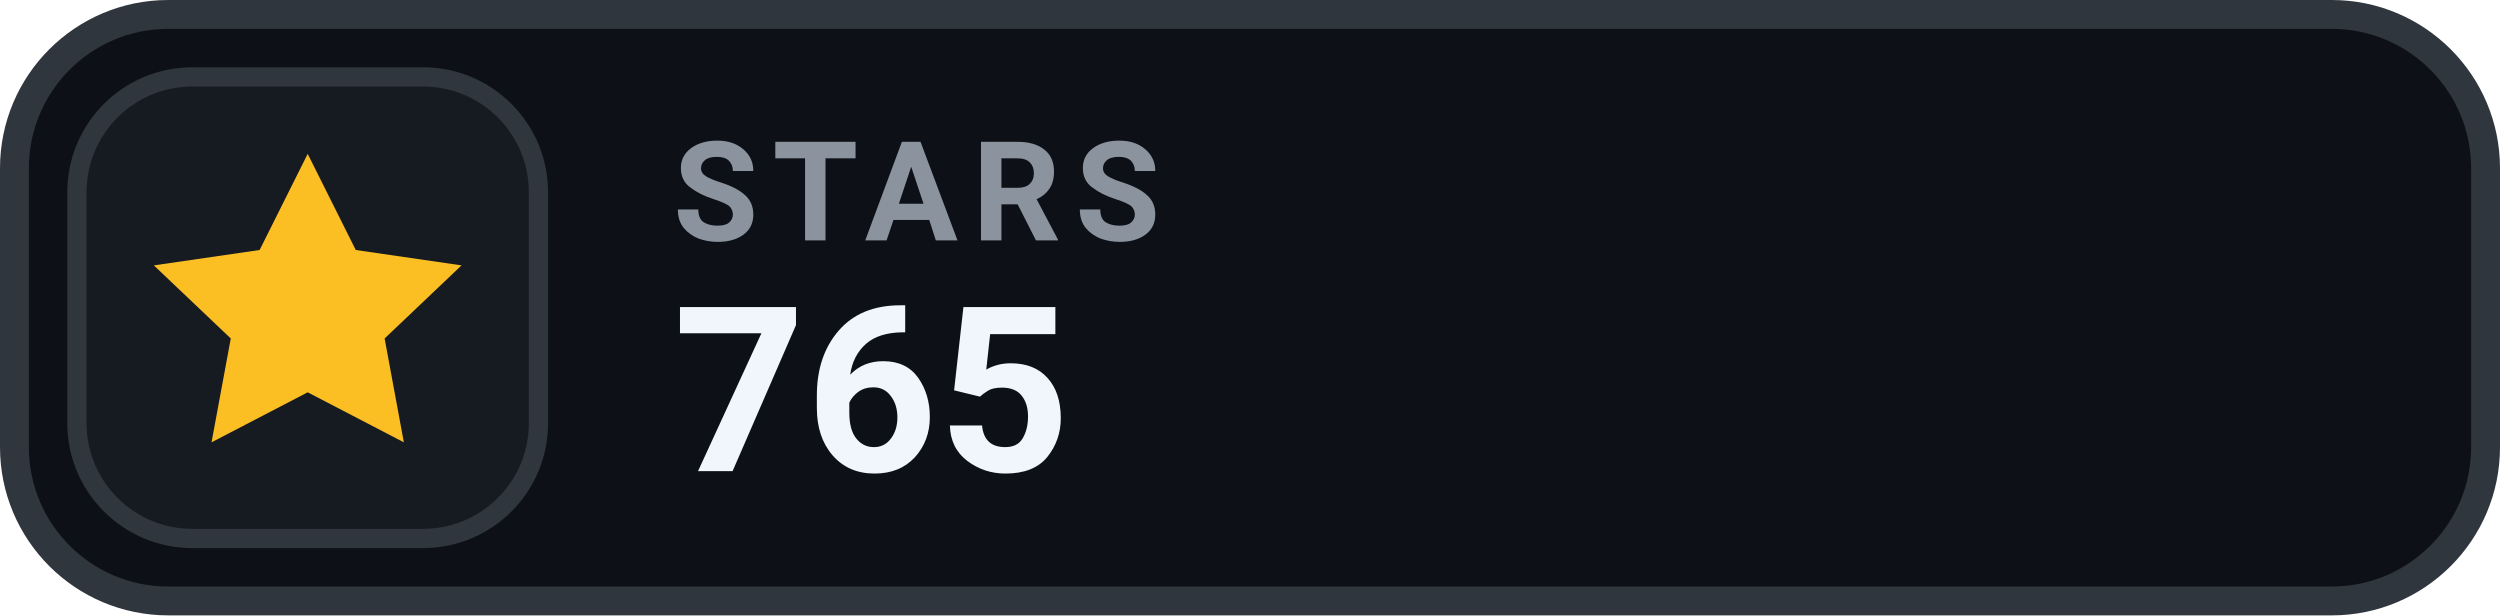
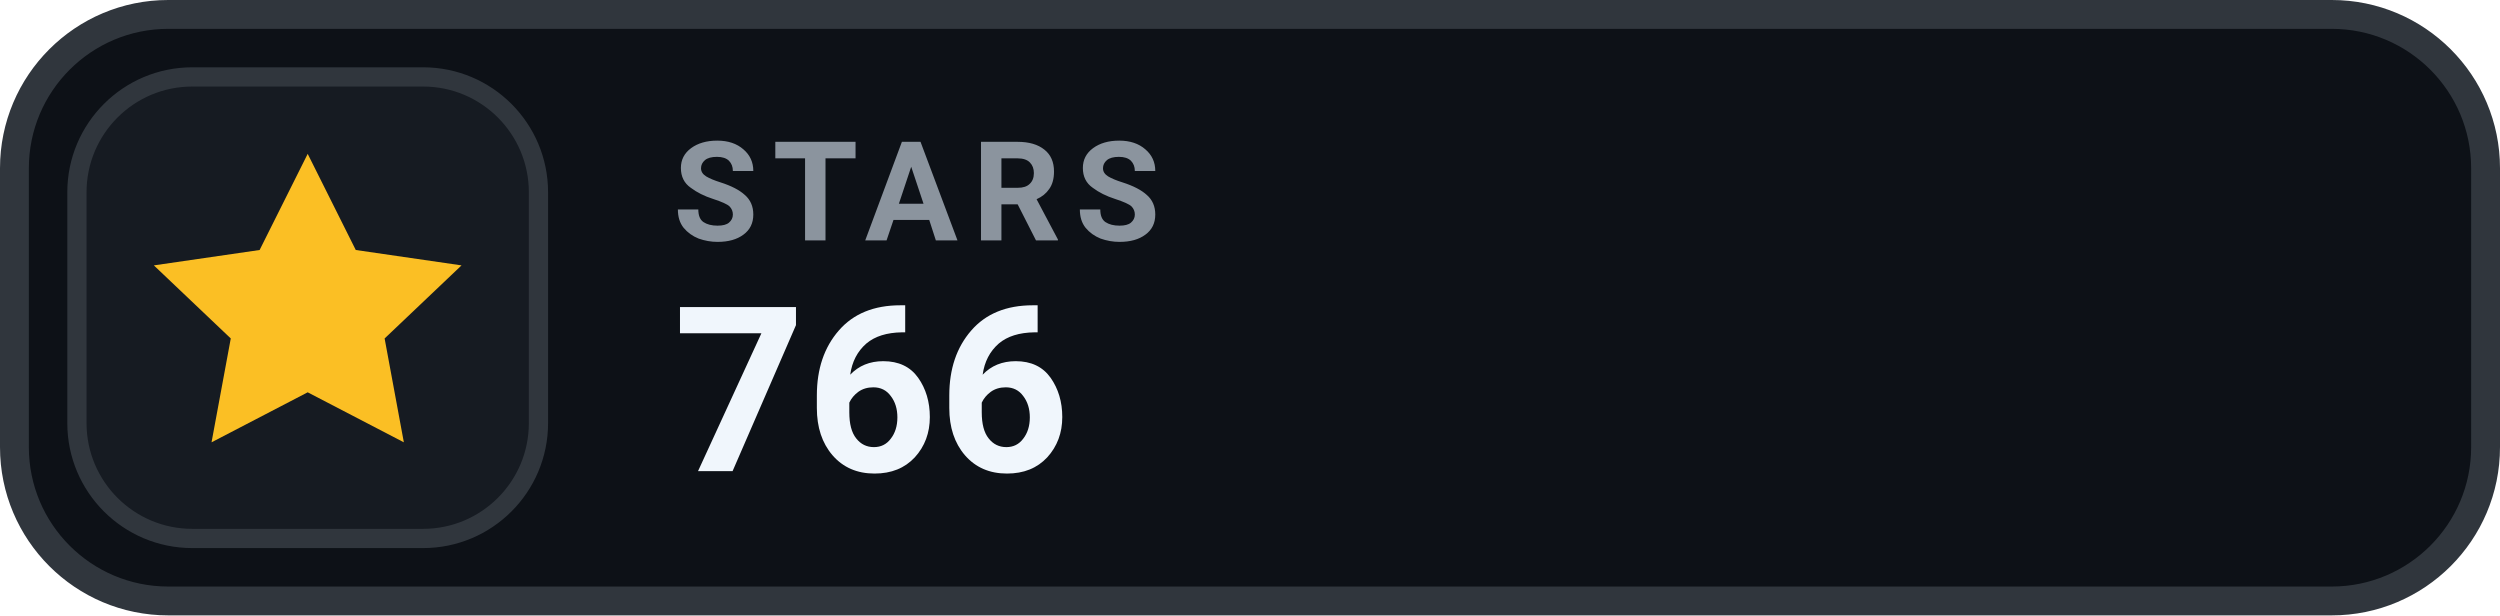
- <svg xmlns="http://www.w3.org/2000/svg" width="130" height="32" viewBox="0 0 130 32" role="img" aria-label="STARS 765">
+ <svg xmlns="http://www.w3.org/2000/svg" width="130" height="32" viewBox="0 0 130 32" role="img" aria-label="STARS 766">
  <rect x=".75" y=".75" width="128.5" height="30.5" rx="8" fill="#0D1117" stroke="#30363D" stroke-width="1.5" />
  <rect x="4" y="4" width="24" height="24" rx="6" fill="#161B22" stroke="#30363D" stroke-width="1" />
  <g transform="translate(16 16)" style="color:#FBBF24;">
    <path d="M0 -8 l2.5 5 5.5 .8 -4 3.8 1 5.4 -5 -2.6 -5 2.6 1 -5.4 -4 -3.8 5.5 -.8 Z" fill="currentColor" />
  </g>
  <text x="35" y="12.5" fill="#8B949E" font-family="-apple-system,BlinkMacSystemFont,'Segoe UI',Roboto,Helvetica,Arial,sans-serif" font-size="7.2" font-weight="700" letter-spacing=".75">STARS</text>
-   <text x="35" y="24.5" fill="#F0F6FC" font-family="-apple-system,BlinkMacSystemFont,'Segoe UI',Roboto,Helvetica,Arial,sans-serif" font-size="12" font-weight="700">765</text>
+   <text x="35" y="24.5" fill="#F0F6FC" font-family="-apple-system,BlinkMacSystemFont,'Segoe UI',Roboto,Helvetica,Arial,sans-serif" font-size="12" font-weight="700">766</text>
</svg>
